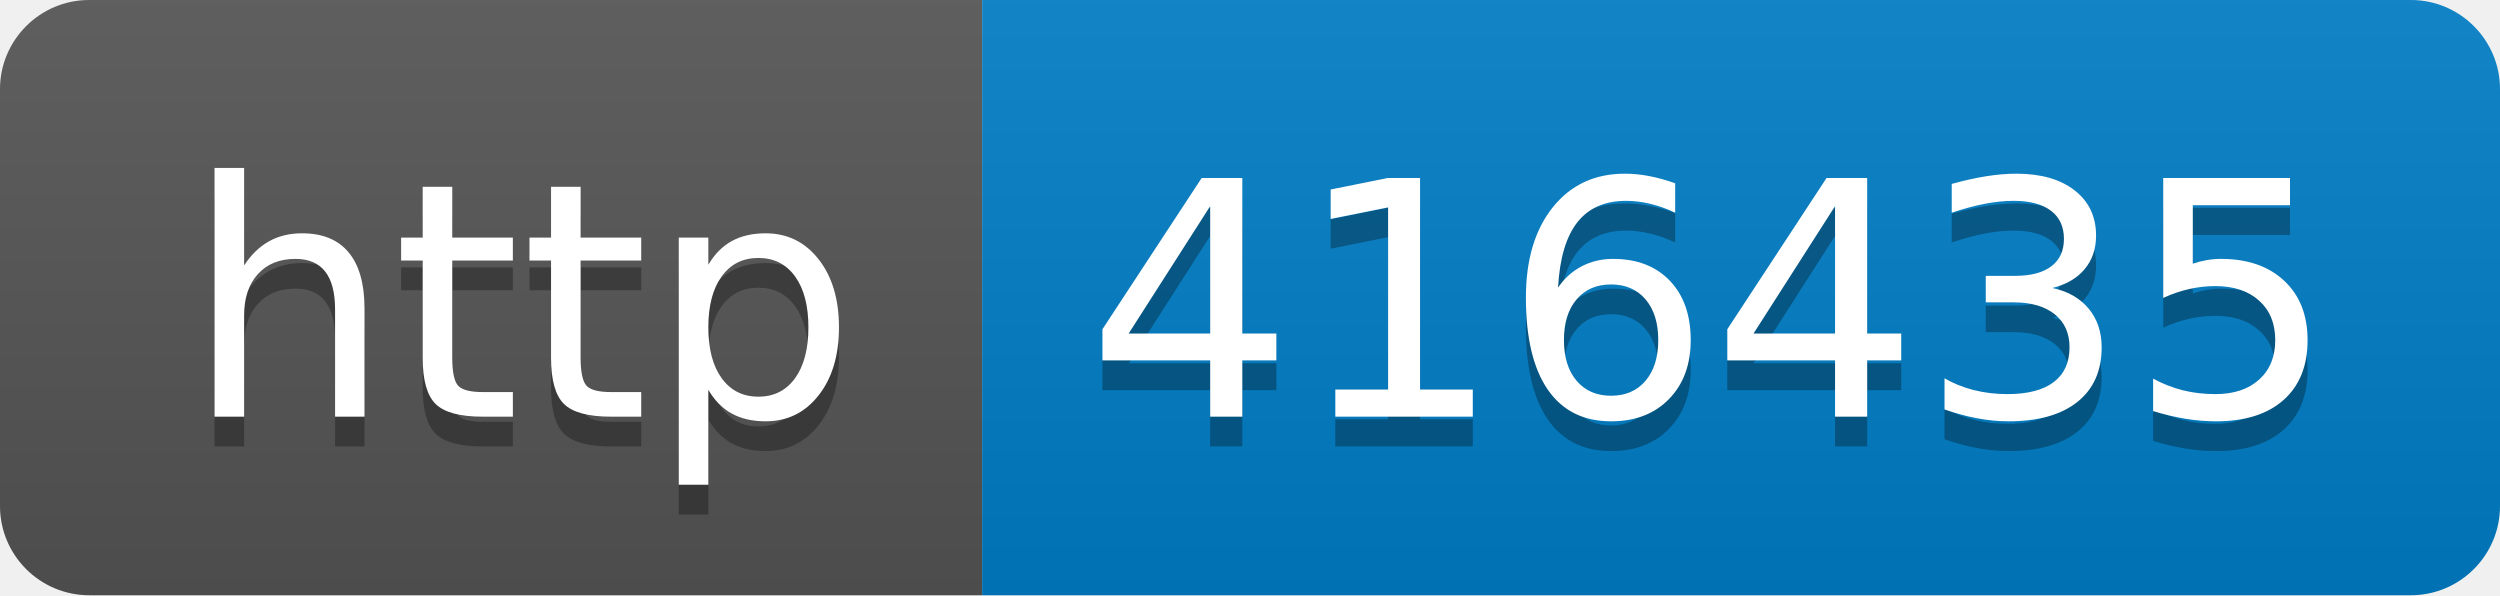
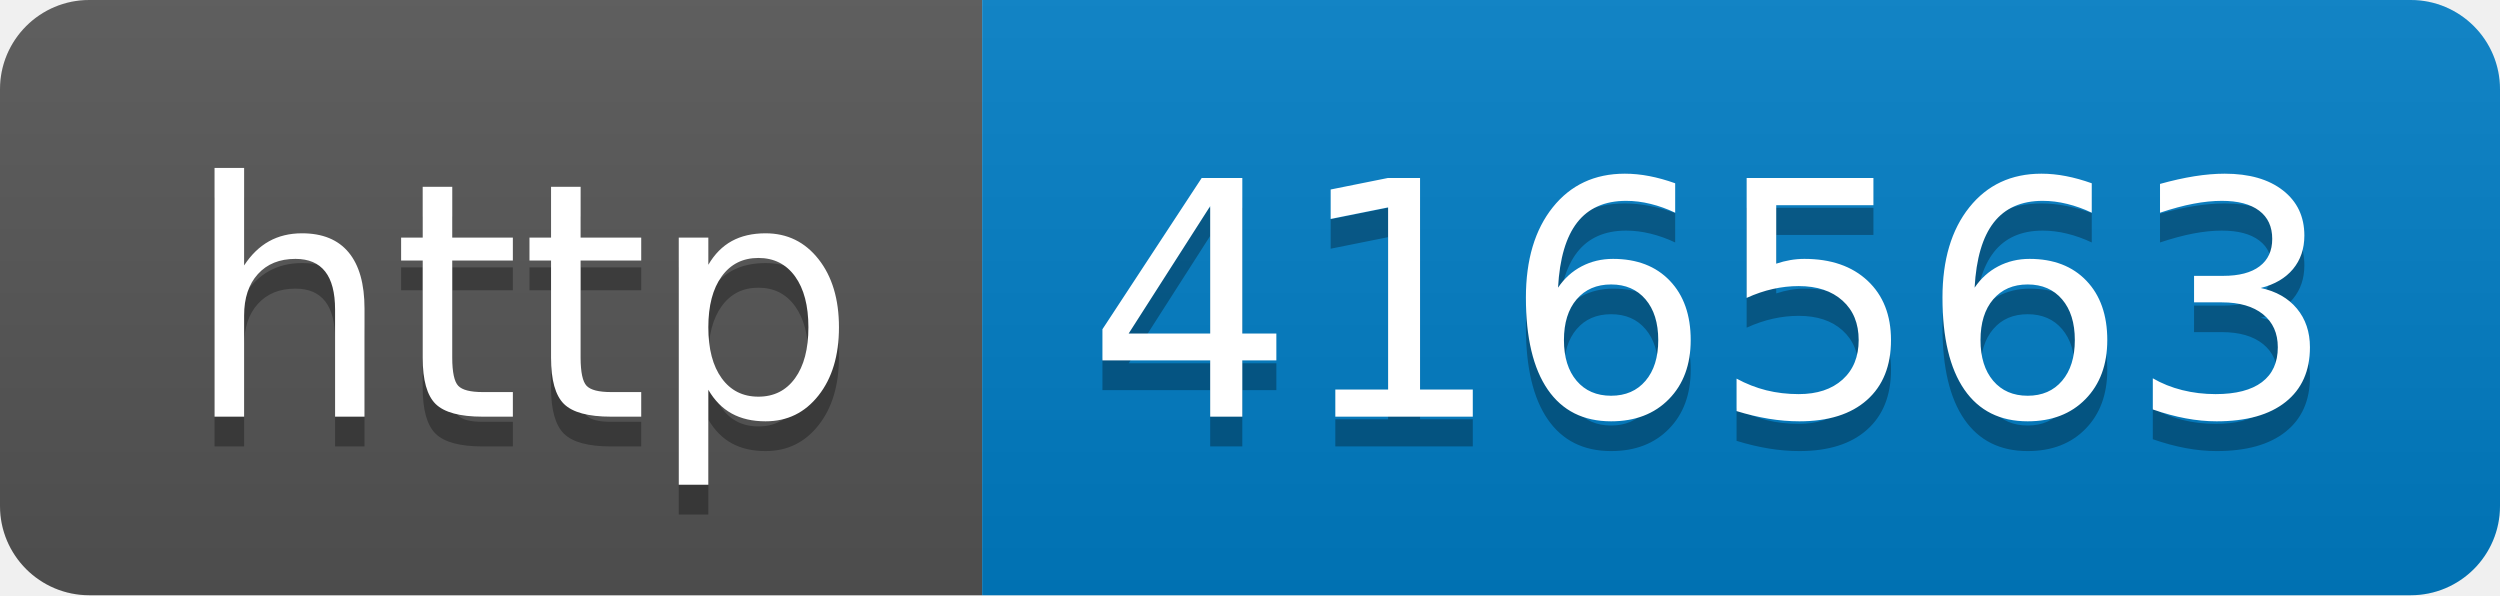
- <svg xmlns="http://www.w3.org/2000/svg" width="84" height="20" role="img" aria-label="http: 416435">
+ <svg xmlns="http://www.w3.org/2000/svg" width="84" height="20" role="img" aria-label="http: 416563">
  <linearGradient id="s" x2="0" y2="100%">
    <stop offset="0" stop-color="#bbb" stop-opacity=".1" />
    <stop offset="1" stop-opacity=".1" />
  </linearGradient>
  <clipPath id="r">
    <rect width="84" height="20" rx="3" fill="#fff" />
  </clipPath>
  <g clip-path="url(#r)">
    <rect width="33" height="20" fill="#555" />
    <rect x="33" width="51" height="20" fill="#007ec6" />
    <rect width="84" height="20" fill="url(#s)" />
  </g>
  <g fill="#fff" text-anchor="middle" font-family="Verdana,Geneva,DejaVu Sans,sans-serif" text-rendering="geometricPrecision" font-size="110">
    <text aria-hidden="true" x="175" y="150" fill="#010101" fill-opacity=".3" transform="scale(.1)" textLength="230">http</text>
    <text x="175" y="140" transform="scale(.1)" fill="#fff" textLength="230">http</text>
-     <text aria-hidden="true" x="575" y="150" fill="#010101" fill-opacity=".3" transform="scale(.1)" textLength="410">416435</text>
-     <text x="575" y="140" transform="scale(.1)" fill="#fff" textLength="410">416435</text>
+     <text aria-hidden="true" x="575" y="150" fill="#010101" fill-opacity=".3" transform="scale(.1)" textLength="410">416563</text>
+     <text x="575" y="140" transform="scale(.1)" fill="#fff" textLength="410">416563</text>
  </g>
</svg>
